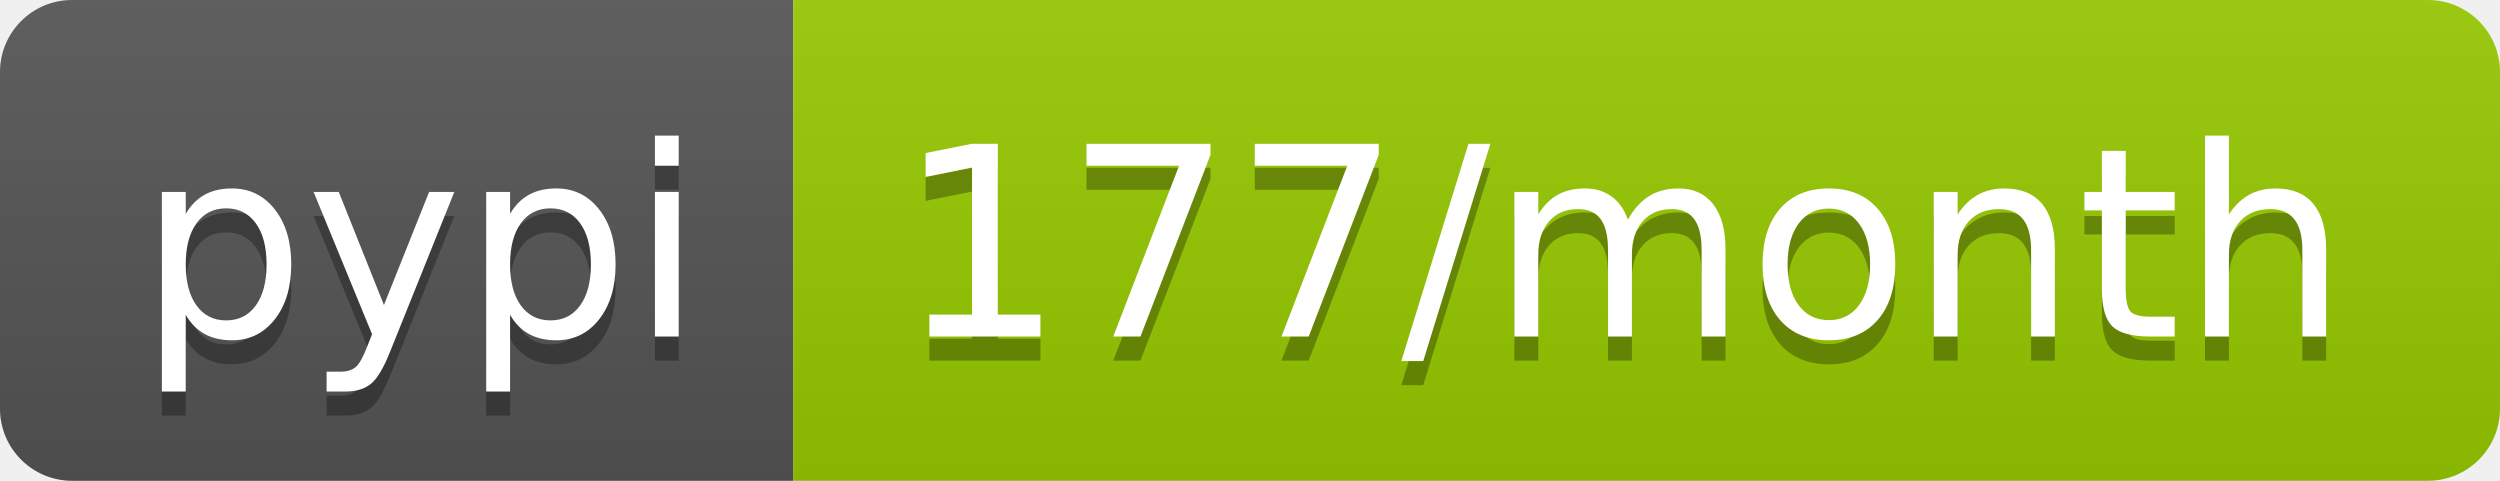
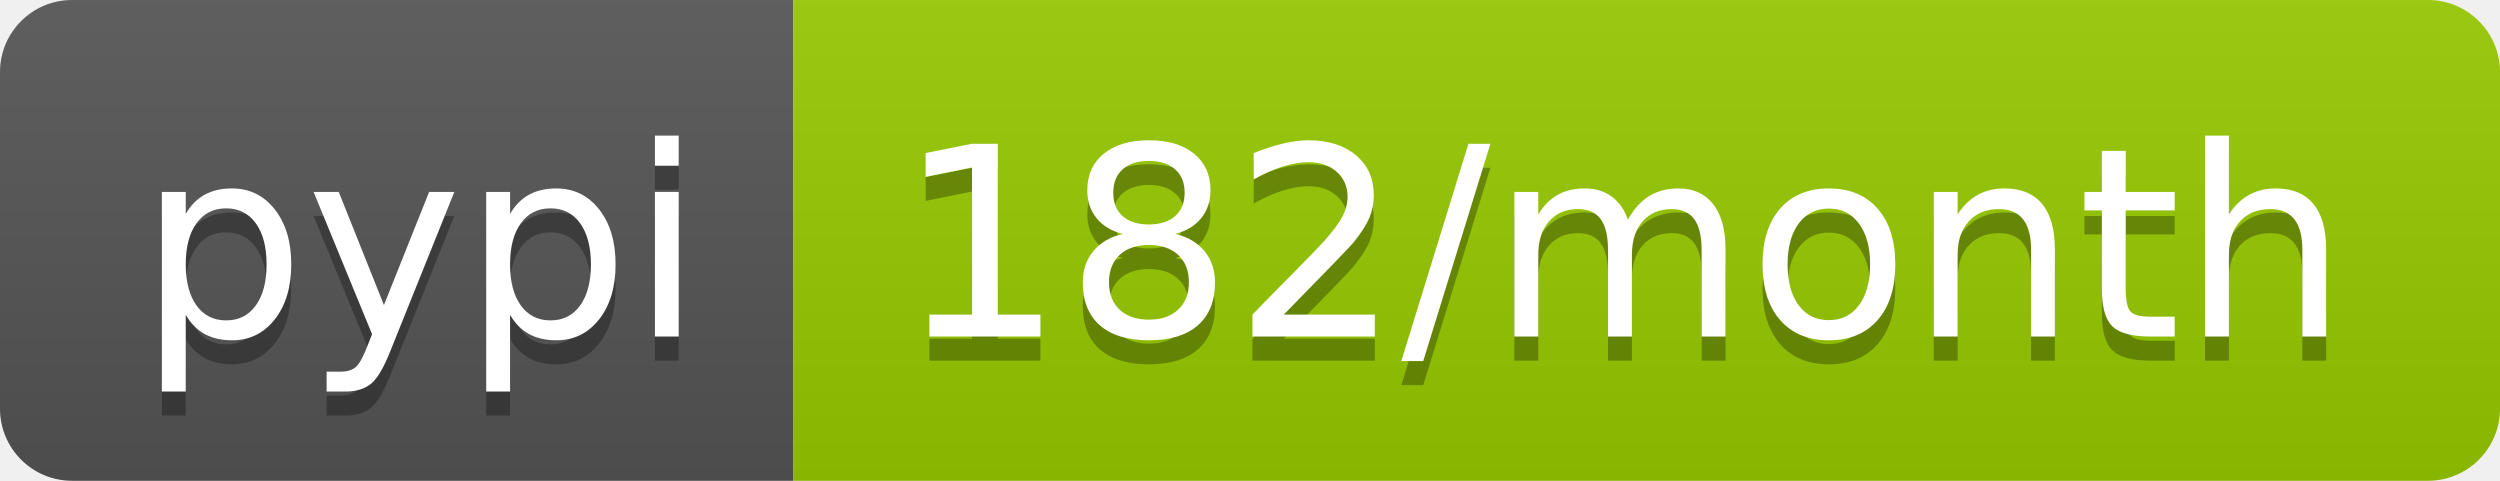
<svg xmlns="http://www.w3.org/2000/svg" width="104" height="20">
  <linearGradient id="b" x2="0" y2="100%">
    <stop offset="0" stop-color="#bbb" stop-opacity=".1" />
    <stop offset="1" stop-opacity=".1" />
  </linearGradient>
  <clipPath id="a">
    <rect width="104" height="20" rx="3" fill="#fff" />
  </clipPath>
  <g clip-path="url(#a)">
    <path fill="#555" d="M0 0h33v20H0z" />
    <path fill="#97ca00" d="M33 0h71v20H33z" />
    <path fill="url(#b)" d="M0 0h104v20H0z" />
  </g>
  <g fill="#fff" text-anchor="middle" font-family="DejaVu Sans,Verdana,Geneva,sans-serif" font-size="110">
    <text x="175" y="150" fill="#010101" fill-opacity=".3" transform="scale(.1)" textLength="230">pypi</text>
    <text x="175" y="140" transform="scale(.1)" textLength="230">pypi</text>
-     <text x="675" y="150" fill="#010101" fill-opacity=".3" transform="scale(.1)" textLength="610">177/month</text>
-     <text x="675" y="140" transform="scale(.1)" textLength="610">177/month</text>
+     <text x="675" y="150" fill="#010101" fill-opacity=".3" transform="scale(.1)" textLength="610">182/month</text>
+     <text x="675" y="140" transform="scale(.1)" textLength="610">182/month</text>
  </g>
</svg>
